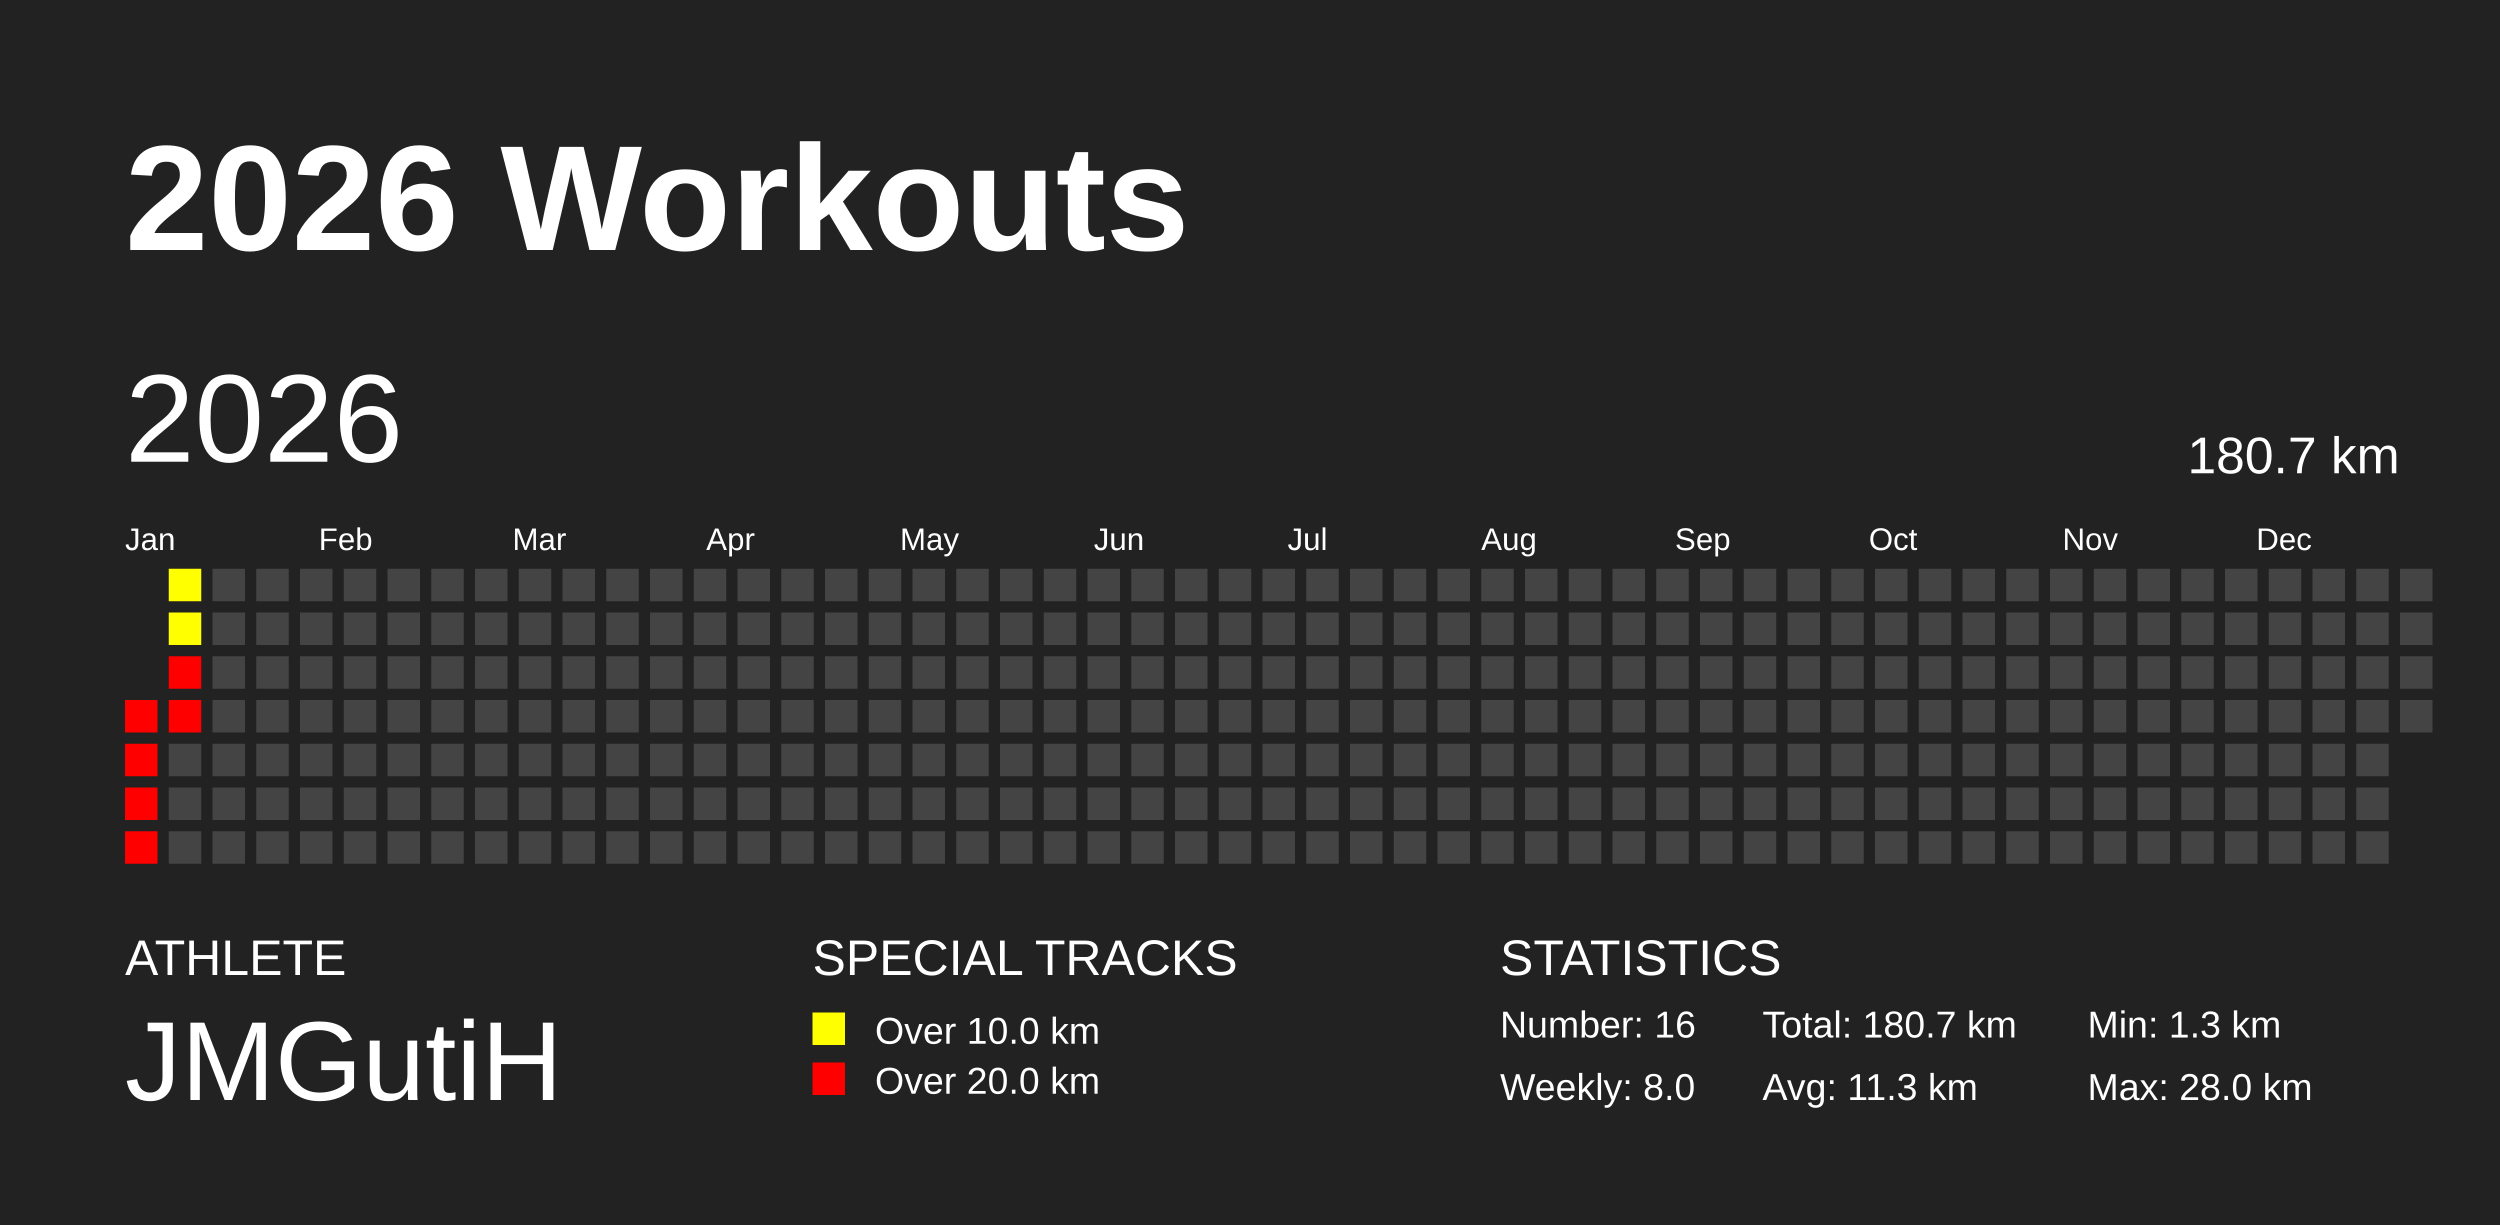
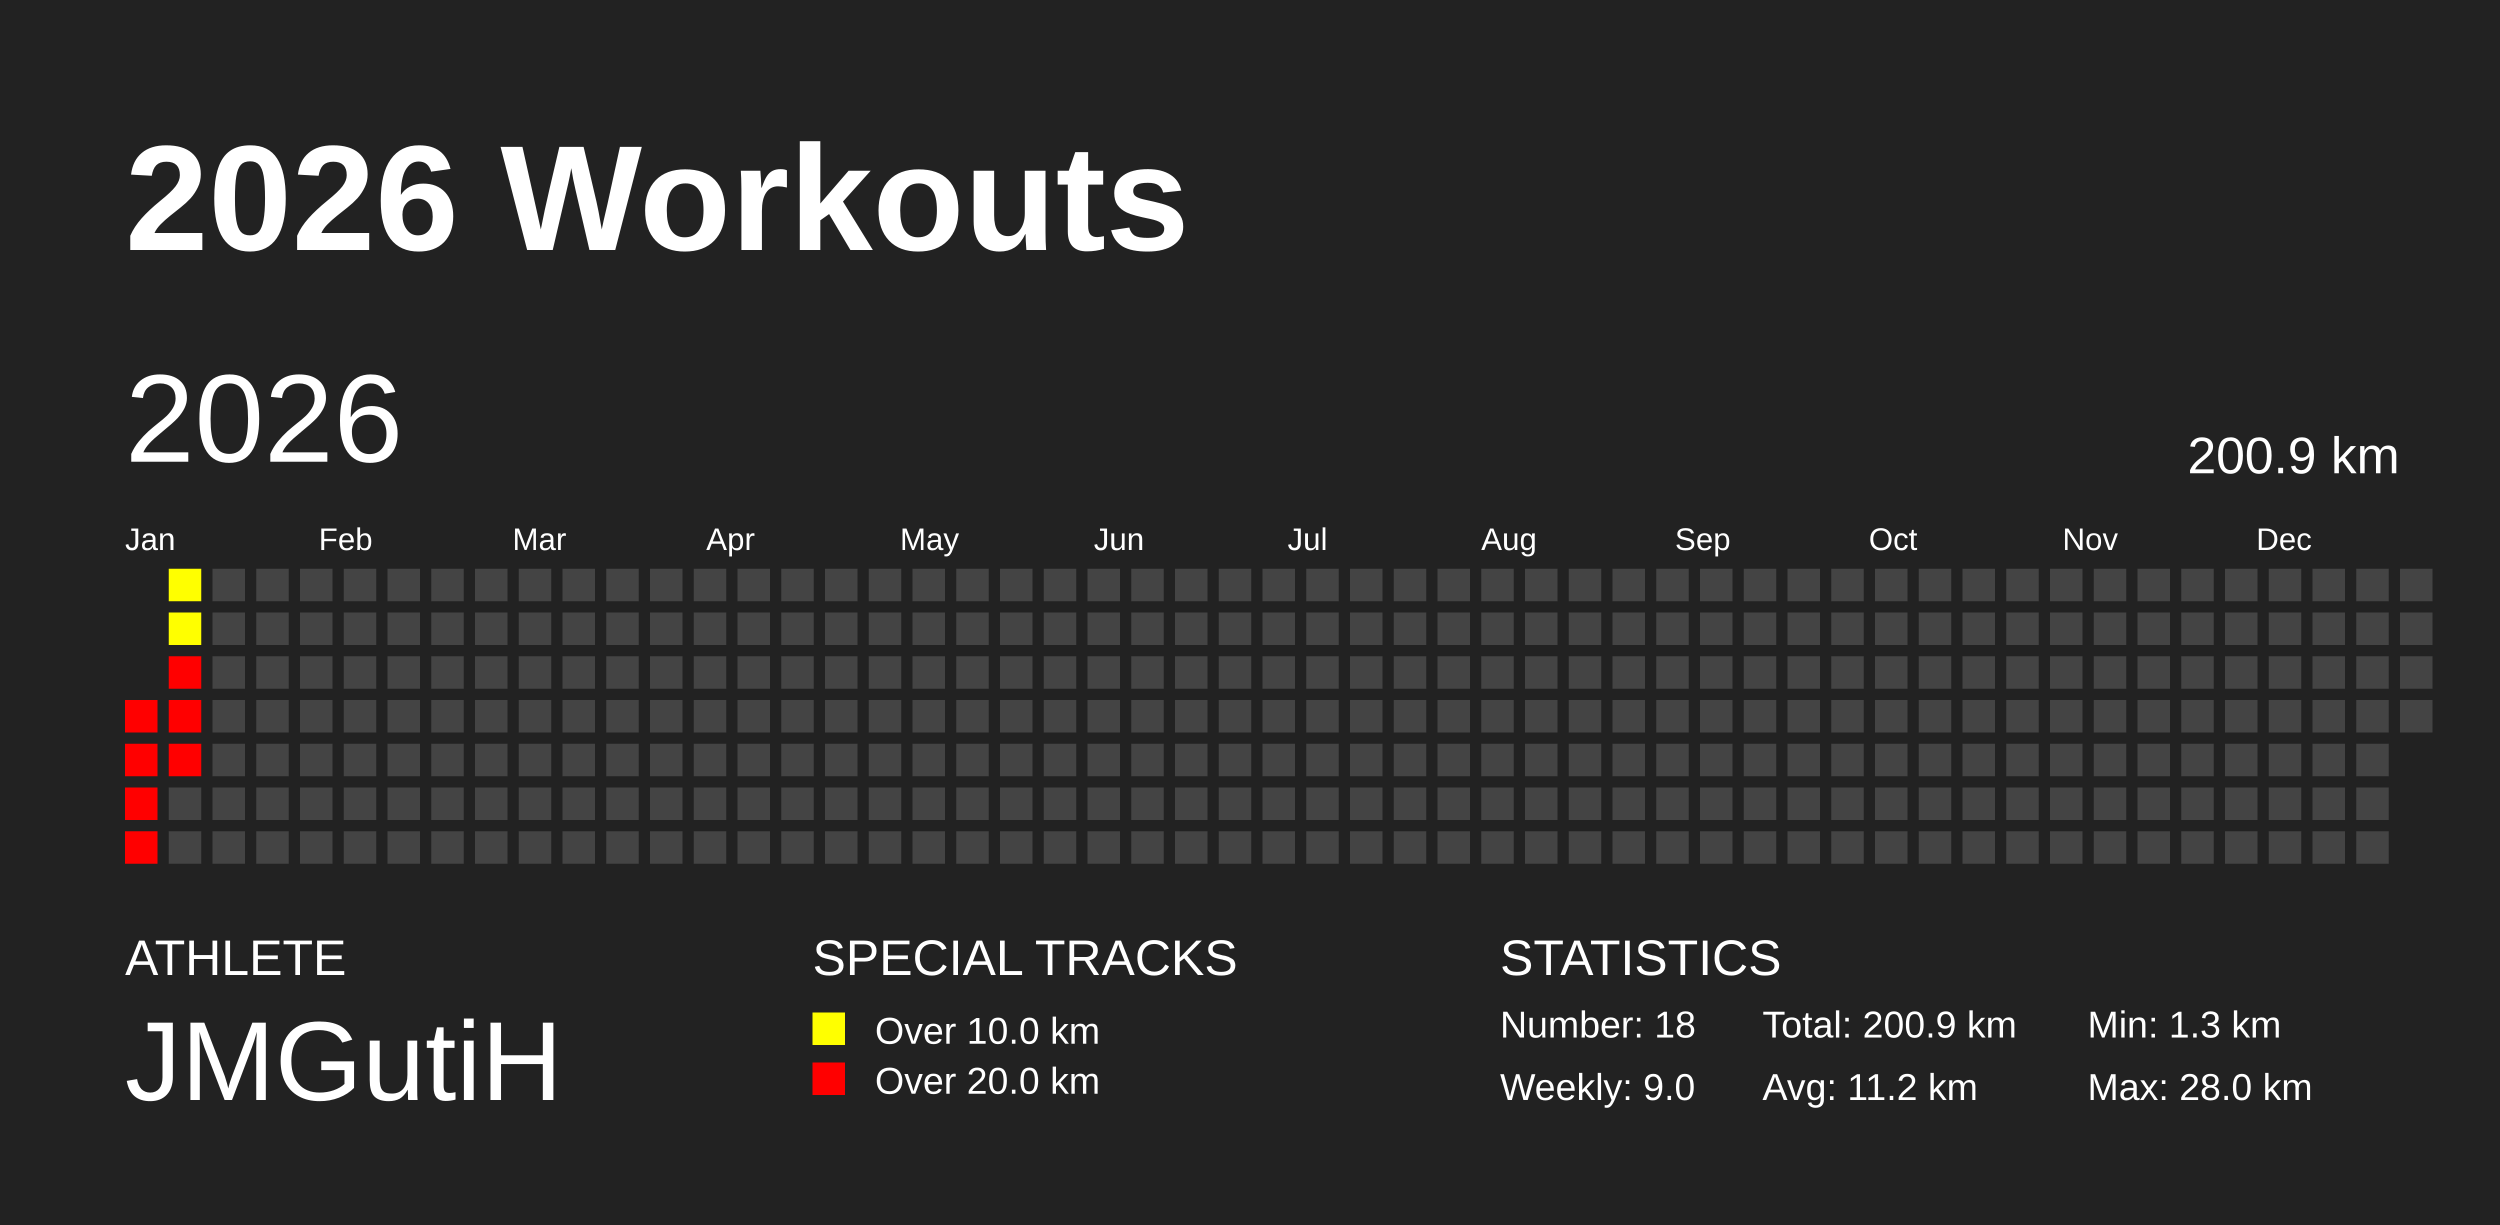
<svg xmlns="http://www.w3.org/2000/svg" baseProfile="full" height="98mm" version="1.1" viewBox="0,0,200,98" width="200mm">
  <defs />
  <rect fill="#222222" height="98" width="200" x="0" y="0" />
  <text fill="#FFFFFF" style="font-size:12px; font-family:Arial; font-weight:bold;" x="10" y="20">2026 Workouts</text>
  <text fill="#FFFFFF" style="font-size:4px; font-family:Arial" x="10" y="78">ATHLETE</text>
  <text fill="#FFFFFF" style="font-size:9px; font-family:Arial" x="10" y="88">JMGutiH</text>
  <text fill="#FFFFFF" style="font-size:4px; font-family:Arial" x="65" y="78">SPECIAL TRACKS</text>
  <rect fill="yellow" height="2.6" width="2.6" x="65" y="81" />
  <text fill="#FFFFFF" style="font-size:3px; font-family:Arial" x="70" y="83.5">Over 10.0 km</text>
  <rect fill="red" height="2.6" width="2.6" x="65" y="85" />
  <text fill="#FFFFFF" style="font-size:3px; font-family:Arial" x="70" y="87.5">Over 20.0 km</text>
  <text fill="#FFFFFF" style="font-size:4px; font-family:Arial" x="120" y="78">STATISTICS</text>
-   <text fill="#FFFFFF" style="font-size:3px; font-family:Arial" x="120" y="83">Number: 16</text>
-   <text fill="#FFFFFF" style="font-size:3px; font-family:Arial" x="120" y="88">Weekly: 8.0</text>
-   <text fill="#FFFFFF" style="font-size:3px; font-family:Arial" x="141" y="83">Total: 180.7 km</text>
-   <text fill="#FFFFFF" style="font-size:3px; font-family:Arial" x="141" y="88">Avg: 11.3 km</text>
+   <text fill="#FFFFFF" style="font-size:3px; font-family:Arial" x="120" y="83">Number: 18</text>
+   <text fill="#FFFFFF" style="font-size:3px; font-family:Arial" x="120" y="88">Weekly: 9.0</text>
+   <text fill="#FFFFFF" style="font-size:3px; font-family:Arial" x="141" y="83">Total: 200.9 km</text>
+   <text fill="#FFFFFF" style="font-size:3px; font-family:Arial" x="141" y="88">Avg: 11.2 km</text>
  <text fill="#FFFFFF" style="font-size:3px; font-family:Arial" x="167" y="83">Min: 1.3 km</text>
  <text fill="#FFFFFF" style="font-size:3px; font-family:Arial" x="167" y="88">Max: 28.0 km</text>
  <text dominant-baseline="hanging" fill="#FFFFFF" style="font-size:10.0px; font-family:Arial;" x="10" y="30">2026</text>
-   <text dominant-baseline="hanging" fill="#FFFFFF" style="font-size:4.125px; font-family:Arial;" x="175" y="35">180.7 km</text>
+   <text dominant-baseline="hanging" fill="#FFFFFF" style="font-size:4.125px; font-family:Arial;" x="175" y="35">200.9 km</text>
  <text fill="#FFFFFF" style="font-size:2.5px; font-family:Arial" x="10.0" y="44">Jan</text>
  <text fill="#FFFFFF" style="font-size:2.5px; font-family:Arial" x="25.5" y="44">Feb</text>
  <text fill="#FFFFFF" style="font-size:2.5px; font-family:Arial" x="41.0" y="44">Mar</text>
  <text fill="#FFFFFF" style="font-size:2.5px; font-family:Arial" x="56.5" y="44">Apr</text>
  <text fill="#FFFFFF" style="font-size:2.5px; font-family:Arial" x="72.0" y="44">May</text>
  <text fill="#FFFFFF" style="font-size:2.5px; font-family:Arial" x="87.5" y="44">Jun</text>
  <text fill="#FFFFFF" style="font-size:2.5px; font-family:Arial" x="103.0" y="44">Jul</text>
  <text fill="#FFFFFF" style="font-size:2.5px; font-family:Arial" x="118.5" y="44">Aug</text>
  <text fill="#FFFFFF" style="font-size:2.5px; font-family:Arial" x="134.0" y="44">Sep</text>
  <text fill="#FFFFFF" style="font-size:2.5px; font-family:Arial" x="149.5" y="44">Oct</text>
  <text fill="#FFFFFF" style="font-size:2.5px; font-family:Arial" x="165.0" y="44">Nov</text>
  <text fill="#FFFFFF" style="font-size:2.5px; font-family:Arial" x="180.5" y="44">Dec</text>
  <rect fill="red" height="2.6" width="2.6" x="10.0" y="56.0" />
  <rect fill="red" height="2.6" width="2.6" x="10.0" y="59.5" />
  <rect fill="red" height="2.6" width="2.6" x="10.0" y="63.0" />
  <rect fill="red" height="2.6" width="2.6" x="10.0" y="66.5" />
  <rect fill="#ffff00" height="2.6" width="2.6" x="13.5" y="45.5" />
  <rect fill="#ffff00" height="2.6" width="2.6" x="13.5" y="49.0" />
  <rect fill="red" height="2.6" width="2.6" x="13.5" y="52.5" />
  <rect fill="red" height="2.6" width="2.6" x="13.5" y="56.0" />
-   <rect fill="#444444" height="2.6" width="2.6" x="13.5" y="59.5" />
+   <rect fill="red" height="2.6" width="2.6" x="13.5" y="59.5" />
  <rect fill="#444444" height="2.6" width="2.6" x="13.5" y="63.0" />
  <rect fill="#444444" height="2.6" width="2.6" x="13.5" y="66.5" />
  <rect fill="#444444" height="2.6" width="2.6" x="17.0" y="45.5" />
  <rect fill="#444444" height="2.6" width="2.6" x="17.0" y="49.0" />
  <rect fill="#444444" height="2.6" width="2.6" x="17.0" y="52.5" />
  <rect fill="#444444" height="2.6" width="2.6" x="17.0" y="56.0" />
  <rect fill="#444444" height="2.6" width="2.6" x="17.0" y="59.5" />
  <rect fill="#444444" height="2.6" width="2.6" x="17.0" y="63.0" />
  <rect fill="#444444" height="2.6" width="2.6" x="17.0" y="66.5" />
  <rect fill="#444444" height="2.6" width="2.6" x="20.5" y="45.5" />
  <rect fill="#444444" height="2.6" width="2.6" x="20.5" y="49.0" />
  <rect fill="#444444" height="2.6" width="2.6" x="20.5" y="52.5" />
  <rect fill="#444444" height="2.6" width="2.6" x="20.5" y="56.0" />
  <rect fill="#444444" height="2.6" width="2.6" x="20.5" y="59.5" />
  <rect fill="#444444" height="2.6" width="2.6" x="20.5" y="63.0" />
  <rect fill="#444444" height="2.6" width="2.6" x="20.5" y="66.5" />
  <rect fill="#444444" height="2.6" width="2.6" x="24.0" y="45.5" />
  <rect fill="#444444" height="2.6" width="2.6" x="24.0" y="49.0" />
  <rect fill="#444444" height="2.6" width="2.6" x="24.0" y="52.5" />
  <rect fill="#444444" height="2.6" width="2.6" x="24.0" y="56.0" />
  <rect fill="#444444" height="2.6" width="2.6" x="24.0" y="59.5" />
  <rect fill="#444444" height="2.6" width="2.6" x="24.0" y="63.0" />
  <rect fill="#444444" height="2.6" width="2.6" x="24.0" y="66.5" />
  <rect fill="#444444" height="2.6" width="2.6" x="27.5" y="45.5" />
  <rect fill="#444444" height="2.6" width="2.6" x="27.5" y="49.0" />
  <rect fill="#444444" height="2.6" width="2.6" x="27.5" y="52.5" />
  <rect fill="#444444" height="2.6" width="2.6" x="27.5" y="56.0" />
  <rect fill="#444444" height="2.6" width="2.6" x="27.5" y="59.5" />
  <rect fill="#444444" height="2.6" width="2.6" x="27.5" y="63.0" />
  <rect fill="#444444" height="2.6" width="2.6" x="27.5" y="66.5" />
  <rect fill="#444444" height="2.6" width="2.6" x="31.0" y="45.5" />
  <rect fill="#444444" height="2.6" width="2.6" x="31.0" y="49.0" />
  <rect fill="#444444" height="2.6" width="2.6" x="31.0" y="52.5" />
  <rect fill="#444444" height="2.6" width="2.6" x="31.0" y="56.0" />
  <rect fill="#444444" height="2.6" width="2.6" x="31.0" y="59.5" />
  <rect fill="#444444" height="2.6" width="2.6" x="31.0" y="63.0" />
  <rect fill="#444444" height="2.6" width="2.6" x="31.0" y="66.5" />
  <rect fill="#444444" height="2.6" width="2.6" x="34.5" y="45.5" />
  <rect fill="#444444" height="2.6" width="2.6" x="34.5" y="49.0" />
  <rect fill="#444444" height="2.6" width="2.6" x="34.5" y="52.5" />
  <rect fill="#444444" height="2.6" width="2.6" x="34.5" y="56.0" />
  <rect fill="#444444" height="2.6" width="2.6" x="34.5" y="59.5" />
  <rect fill="#444444" height="2.6" width="2.6" x="34.5" y="63.0" />
  <rect fill="#444444" height="2.6" width="2.6" x="34.5" y="66.5" />
  <rect fill="#444444" height="2.6" width="2.6" x="38.0" y="45.5" />
  <rect fill="#444444" height="2.6" width="2.6" x="38.0" y="49.0" />
  <rect fill="#444444" height="2.6" width="2.6" x="38.0" y="52.5" />
  <rect fill="#444444" height="2.6" width="2.6" x="38.0" y="56.0" />
  <rect fill="#444444" height="2.6" width="2.6" x="38.0" y="59.5" />
  <rect fill="#444444" height="2.6" width="2.6" x="38.0" y="63.0" />
  <rect fill="#444444" height="2.6" width="2.6" x="38.0" y="66.5" />
  <rect fill="#444444" height="2.6" width="2.6" x="41.5" y="45.5" />
  <rect fill="#444444" height="2.6" width="2.6" x="41.5" y="49.0" />
  <rect fill="#444444" height="2.6" width="2.6" x="41.5" y="52.5" />
  <rect fill="#444444" height="2.6" width="2.6" x="41.5" y="56.0" />
  <rect fill="#444444" height="2.6" width="2.6" x="41.5" y="59.5" />
  <rect fill="#444444" height="2.6" width="2.6" x="41.5" y="63.0" />
  <rect fill="#444444" height="2.6" width="2.6" x="41.5" y="66.5" />
  <rect fill="#444444" height="2.6" width="2.6" x="45.0" y="45.5" />
  <rect fill="#444444" height="2.6" width="2.6" x="45.0" y="49.0" />
  <rect fill="#444444" height="2.6" width="2.6" x="45.0" y="52.5" />
  <rect fill="#444444" height="2.6" width="2.6" x="45.0" y="56.0" />
  <rect fill="#444444" height="2.6" width="2.6" x="45.0" y="59.5" />
  <rect fill="#444444" height="2.6" width="2.6" x="45.0" y="63.0" />
  <rect fill="#444444" height="2.6" width="2.6" x="45.0" y="66.5" />
  <rect fill="#444444" height="2.6" width="2.6" x="48.5" y="45.5" />
  <rect fill="#444444" height="2.6" width="2.6" x="48.5" y="49.0" />
  <rect fill="#444444" height="2.6" width="2.6" x="48.5" y="52.5" />
  <rect fill="#444444" height="2.6" width="2.6" x="48.5" y="56.0" />
  <rect fill="#444444" height="2.6" width="2.6" x="48.5" y="59.5" />
  <rect fill="#444444" height="2.6" width="2.6" x="48.5" y="63.0" />
  <rect fill="#444444" height="2.6" width="2.6" x="48.5" y="66.5" />
  <rect fill="#444444" height="2.6" width="2.6" x="52.0" y="45.5" />
  <rect fill="#444444" height="2.6" width="2.6" x="52.0" y="49.0" />
  <rect fill="#444444" height="2.6" width="2.6" x="52.0" y="52.5" />
  <rect fill="#444444" height="2.6" width="2.6" x="52.0" y="56.0" />
  <rect fill="#444444" height="2.6" width="2.6" x="52.0" y="59.5" />
  <rect fill="#444444" height="2.6" width="2.6" x="52.0" y="63.0" />
  <rect fill="#444444" height="2.6" width="2.6" x="52.0" y="66.5" />
  <rect fill="#444444" height="2.6" width="2.6" x="55.5" y="45.5" />
  <rect fill="#444444" height="2.6" width="2.6" x="55.5" y="49.0" />
  <rect fill="#444444" height="2.6" width="2.6" x="55.5" y="52.5" />
  <rect fill="#444444" height="2.6" width="2.6" x="55.5" y="56.0" />
  <rect fill="#444444" height="2.6" width="2.6" x="55.5" y="59.5" />
  <rect fill="#444444" height="2.6" width="2.6" x="55.5" y="63.0" />
  <rect fill="#444444" height="2.6" width="2.6" x="55.5" y="66.5" />
  <rect fill="#444444" height="2.6" width="2.6" x="59.0" y="45.5" />
  <rect fill="#444444" height="2.6" width="2.6" x="59.0" y="49.0" />
  <rect fill="#444444" height="2.6" width="2.6" x="59.0" y="52.5" />
  <rect fill="#444444" height="2.6" width="2.6" x="59.0" y="56.0" />
  <rect fill="#444444" height="2.6" width="2.6" x="59.0" y="59.5" />
  <rect fill="#444444" height="2.6" width="2.6" x="59.0" y="63.0" />
  <rect fill="#444444" height="2.6" width="2.6" x="59.0" y="66.5" />
  <rect fill="#444444" height="2.6" width="2.6" x="62.5" y="45.5" />
  <rect fill="#444444" height="2.6" width="2.6" x="62.5" y="49.0" />
  <rect fill="#444444" height="2.6" width="2.6" x="62.5" y="52.5" />
  <rect fill="#444444" height="2.6" width="2.6" x="62.5" y="56.0" />
  <rect fill="#444444" height="2.6" width="2.6" x="62.5" y="59.5" />
  <rect fill="#444444" height="2.6" width="2.6" x="62.5" y="63.0" />
  <rect fill="#444444" height="2.6" width="2.6" x="62.5" y="66.5" />
  <rect fill="#444444" height="2.6" width="2.6" x="66.0" y="45.5" />
  <rect fill="#444444" height="2.6" width="2.6" x="66.0" y="49.0" />
  <rect fill="#444444" height="2.6" width="2.6" x="66.0" y="52.5" />
  <rect fill="#444444" height="2.6" width="2.6" x="66.0" y="56.0" />
  <rect fill="#444444" height="2.6" width="2.6" x="66.0" y="59.5" />
  <rect fill="#444444" height="2.6" width="2.6" x="66.0" y="63.0" />
  <rect fill="#444444" height="2.6" width="2.6" x="66.0" y="66.5" />
  <rect fill="#444444" height="2.6" width="2.6" x="69.5" y="45.5" />
  <rect fill="#444444" height="2.6" width="2.6" x="69.5" y="49.0" />
  <rect fill="#444444" height="2.6" width="2.6" x="69.5" y="52.5" />
  <rect fill="#444444" height="2.6" width="2.6" x="69.5" y="56.0" />
  <rect fill="#444444" height="2.6" width="2.6" x="69.5" y="59.5" />
  <rect fill="#444444" height="2.6" width="2.6" x="69.5" y="63.0" />
  <rect fill="#444444" height="2.6" width="2.6" x="69.5" y="66.5" />
  <rect fill="#444444" height="2.6" width="2.6" x="73.0" y="45.5" />
  <rect fill="#444444" height="2.6" width="2.6" x="73.0" y="49.0" />
  <rect fill="#444444" height="2.6" width="2.6" x="73.0" y="52.5" />
  <rect fill="#444444" height="2.6" width="2.6" x="73.0" y="56.0" />
  <rect fill="#444444" height="2.6" width="2.6" x="73.0" y="59.5" />
  <rect fill="#444444" height="2.6" width="2.6" x="73.0" y="63.0" />
  <rect fill="#444444" height="2.6" width="2.6" x="73.0" y="66.5" />
  <rect fill="#444444" height="2.6" width="2.6" x="76.5" y="45.5" />
  <rect fill="#444444" height="2.6" width="2.6" x="76.5" y="49.0" />
  <rect fill="#444444" height="2.6" width="2.6" x="76.5" y="52.5" />
  <rect fill="#444444" height="2.6" width="2.6" x="76.5" y="56.0" />
  <rect fill="#444444" height="2.6" width="2.6" x="76.5" y="59.5" />
  <rect fill="#444444" height="2.6" width="2.6" x="76.5" y="63.0" />
  <rect fill="#444444" height="2.6" width="2.6" x="76.5" y="66.5" />
  <rect fill="#444444" height="2.6" width="2.6" x="80.0" y="45.5" />
  <rect fill="#444444" height="2.6" width="2.6" x="80.0" y="49.0" />
  <rect fill="#444444" height="2.6" width="2.6" x="80.0" y="52.5" />
  <rect fill="#444444" height="2.6" width="2.6" x="80.0" y="56.0" />
  <rect fill="#444444" height="2.6" width="2.6" x="80.0" y="59.5" />
  <rect fill="#444444" height="2.6" width="2.6" x="80.0" y="63.0" />
  <rect fill="#444444" height="2.6" width="2.6" x="80.0" y="66.5" />
  <rect fill="#444444" height="2.6" width="2.6" x="83.5" y="45.5" />
  <rect fill="#444444" height="2.6" width="2.6" x="83.5" y="49.0" />
  <rect fill="#444444" height="2.6" width="2.6" x="83.5" y="52.5" />
  <rect fill="#444444" height="2.6" width="2.6" x="83.5" y="56.0" />
  <rect fill="#444444" height="2.6" width="2.6" x="83.5" y="59.5" />
  <rect fill="#444444" height="2.6" width="2.6" x="83.5" y="63.0" />
  <rect fill="#444444" height="2.6" width="2.6" x="83.5" y="66.5" />
  <rect fill="#444444" height="2.6" width="2.6" x="87.0" y="45.5" />
  <rect fill="#444444" height="2.6" width="2.6" x="87.0" y="49.0" />
  <rect fill="#444444" height="2.6" width="2.6" x="87.0" y="52.5" />
  <rect fill="#444444" height="2.6" width="2.6" x="87.0" y="56.0" />
  <rect fill="#444444" height="2.6" width="2.6" x="87.0" y="59.5" />
  <rect fill="#444444" height="2.6" width="2.6" x="87.0" y="63.0" />
  <rect fill="#444444" height="2.6" width="2.6" x="87.0" y="66.5" />
  <rect fill="#444444" height="2.6" width="2.6" x="90.5" y="45.5" />
  <rect fill="#444444" height="2.6" width="2.6" x="90.5" y="49.0" />
  <rect fill="#444444" height="2.6" width="2.6" x="90.5" y="52.5" />
  <rect fill="#444444" height="2.6" width="2.6" x="90.5" y="56.0" />
  <rect fill="#444444" height="2.6" width="2.6" x="90.5" y="59.5" />
  <rect fill="#444444" height="2.6" width="2.6" x="90.5" y="63.0" />
  <rect fill="#444444" height="2.6" width="2.6" x="90.5" y="66.5" />
  <rect fill="#444444" height="2.6" width="2.6" x="94.0" y="45.5" />
  <rect fill="#444444" height="2.6" width="2.6" x="94.0" y="49.0" />
  <rect fill="#444444" height="2.6" width="2.6" x="94.0" y="52.5" />
  <rect fill="#444444" height="2.6" width="2.6" x="94.0" y="56.0" />
  <rect fill="#444444" height="2.6" width="2.6" x="94.0" y="59.5" />
  <rect fill="#444444" height="2.6" width="2.6" x="94.0" y="63.0" />
  <rect fill="#444444" height="2.6" width="2.6" x="94.0" y="66.5" />
  <rect fill="#444444" height="2.6" width="2.6" x="97.5" y="45.5" />
  <rect fill="#444444" height="2.6" width="2.6" x="97.5" y="49.0" />
  <rect fill="#444444" height="2.6" width="2.6" x="97.5" y="52.5" />
  <rect fill="#444444" height="2.6" width="2.6" x="97.5" y="56.0" />
  <rect fill="#444444" height="2.6" width="2.6" x="97.5" y="59.5" />
  <rect fill="#444444" height="2.6" width="2.6" x="97.5" y="63.0" />
  <rect fill="#444444" height="2.6" width="2.6" x="97.5" y="66.5" />
  <rect fill="#444444" height="2.6" width="2.6" x="101.0" y="45.5" />
  <rect fill="#444444" height="2.6" width="2.6" x="101.0" y="49.0" />
  <rect fill="#444444" height="2.6" width="2.6" x="101.0" y="52.5" />
  <rect fill="#444444" height="2.6" width="2.6" x="101.0" y="56.0" />
  <rect fill="#444444" height="2.6" width="2.6" x="101.0" y="59.5" />
  <rect fill="#444444" height="2.6" width="2.6" x="101.0" y="63.0" />
  <rect fill="#444444" height="2.6" width="2.6" x="101.0" y="66.5" />
  <rect fill="#444444" height="2.6" width="2.6" x="104.5" y="45.5" />
  <rect fill="#444444" height="2.6" width="2.6" x="104.5" y="49.0" />
  <rect fill="#444444" height="2.6" width="2.6" x="104.5" y="52.5" />
  <rect fill="#444444" height="2.6" width="2.6" x="104.5" y="56.0" />
  <rect fill="#444444" height="2.6" width="2.6" x="104.5" y="59.5" />
  <rect fill="#444444" height="2.6" width="2.6" x="104.5" y="63.0" />
  <rect fill="#444444" height="2.6" width="2.6" x="104.5" y="66.5" />
  <rect fill="#444444" height="2.6" width="2.6" x="108.0" y="45.5" />
  <rect fill="#444444" height="2.6" width="2.6" x="108.0" y="49.0" />
  <rect fill="#444444" height="2.6" width="2.6" x="108.0" y="52.5" />
  <rect fill="#444444" height="2.6" width="2.6" x="108.0" y="56.0" />
  <rect fill="#444444" height="2.6" width="2.6" x="108.0" y="59.5" />
  <rect fill="#444444" height="2.6" width="2.6" x="108.0" y="63.0" />
  <rect fill="#444444" height="2.6" width="2.6" x="108.0" y="66.5" />
  <rect fill="#444444" height="2.6" width="2.6" x="111.5" y="45.5" />
  <rect fill="#444444" height="2.6" width="2.6" x="111.5" y="49.0" />
  <rect fill="#444444" height="2.6" width="2.6" x="111.5" y="52.5" />
  <rect fill="#444444" height="2.6" width="2.6" x="111.5" y="56.0" />
  <rect fill="#444444" height="2.6" width="2.6" x="111.5" y="59.5" />
  <rect fill="#444444" height="2.6" width="2.6" x="111.5" y="63.0" />
  <rect fill="#444444" height="2.6" width="2.6" x="111.5" y="66.5" />
  <rect fill="#444444" height="2.6" width="2.6" x="115.0" y="45.5" />
  <rect fill="#444444" height="2.6" width="2.6" x="115.0" y="49.0" />
  <rect fill="#444444" height="2.6" width="2.6" x="115.0" y="52.5" />
  <rect fill="#444444" height="2.6" width="2.6" x="115.0" y="56.0" />
  <rect fill="#444444" height="2.6" width="2.6" x="115.0" y="59.5" />
  <rect fill="#444444" height="2.6" width="2.6" x="115.0" y="63.0" />
  <rect fill="#444444" height="2.6" width="2.6" x="115.0" y="66.5" />
  <rect fill="#444444" height="2.6" width="2.6" x="118.5" y="45.5" />
  <rect fill="#444444" height="2.6" width="2.6" x="118.5" y="49.0" />
  <rect fill="#444444" height="2.6" width="2.6" x="118.5" y="52.5" />
  <rect fill="#444444" height="2.6" width="2.6" x="118.5" y="56.0" />
  <rect fill="#444444" height="2.6" width="2.6" x="118.5" y="59.5" />
  <rect fill="#444444" height="2.6" width="2.6" x="118.5" y="63.0" />
  <rect fill="#444444" height="2.6" width="2.6" x="118.5" y="66.5" />
  <rect fill="#444444" height="2.6" width="2.6" x="122.0" y="45.5" />
  <rect fill="#444444" height="2.6" width="2.6" x="122.0" y="49.0" />
  <rect fill="#444444" height="2.6" width="2.6" x="122.0" y="52.5" />
  <rect fill="#444444" height="2.6" width="2.6" x="122.0" y="56.0" />
  <rect fill="#444444" height="2.6" width="2.6" x="122.0" y="59.5" />
  <rect fill="#444444" height="2.6" width="2.6" x="122.0" y="63.0" />
  <rect fill="#444444" height="2.6" width="2.6" x="122.0" y="66.5" />
  <rect fill="#444444" height="2.6" width="2.6" x="125.5" y="45.5" />
  <rect fill="#444444" height="2.6" width="2.6" x="125.5" y="49.0" />
  <rect fill="#444444" height="2.6" width="2.6" x="125.5" y="52.5" />
  <rect fill="#444444" height="2.6" width="2.6" x="125.5" y="56.0" />
  <rect fill="#444444" height="2.6" width="2.6" x="125.5" y="59.5" />
  <rect fill="#444444" height="2.6" width="2.6" x="125.5" y="63.0" />
  <rect fill="#444444" height="2.6" width="2.6" x="125.5" y="66.5" />
  <rect fill="#444444" height="2.6" width="2.6" x="129.0" y="45.5" />
  <rect fill="#444444" height="2.6" width="2.6" x="129.0" y="49.0" />
  <rect fill="#444444" height="2.6" width="2.6" x="129.0" y="52.5" />
  <rect fill="#444444" height="2.6" width="2.6" x="129.0" y="56.0" />
  <rect fill="#444444" height="2.6" width="2.6" x="129.0" y="59.5" />
  <rect fill="#444444" height="2.6" width="2.6" x="129.0" y="63.0" />
  <rect fill="#444444" height="2.6" width="2.6" x="129.0" y="66.5" />
  <rect fill="#444444" height="2.6" width="2.6" x="132.5" y="45.5" />
  <rect fill="#444444" height="2.6" width="2.6" x="132.5" y="49.0" />
  <rect fill="#444444" height="2.6" width="2.6" x="132.5" y="52.5" />
  <rect fill="#444444" height="2.6" width="2.6" x="132.5" y="56.0" />
  <rect fill="#444444" height="2.6" width="2.6" x="132.5" y="59.5" />
  <rect fill="#444444" height="2.6" width="2.6" x="132.5" y="63.0" />
  <rect fill="#444444" height="2.6" width="2.6" x="132.5" y="66.5" />
  <rect fill="#444444" height="2.6" width="2.6" x="136.0" y="45.5" />
  <rect fill="#444444" height="2.6" width="2.6" x="136.0" y="49.0" />
  <rect fill="#444444" height="2.6" width="2.6" x="136.0" y="52.5" />
  <rect fill="#444444" height="2.6" width="2.6" x="136.0" y="56.0" />
  <rect fill="#444444" height="2.6" width="2.6" x="136.0" y="59.5" />
  <rect fill="#444444" height="2.6" width="2.6" x="136.0" y="63.0" />
  <rect fill="#444444" height="2.6" width="2.6" x="136.0" y="66.5" />
  <rect fill="#444444" height="2.6" width="2.6" x="139.5" y="45.5" />
  <rect fill="#444444" height="2.6" width="2.6" x="139.5" y="49.0" />
  <rect fill="#444444" height="2.6" width="2.6" x="139.5" y="52.5" />
  <rect fill="#444444" height="2.6" width="2.6" x="139.5" y="56.0" />
  <rect fill="#444444" height="2.6" width="2.6" x="139.5" y="59.5" />
  <rect fill="#444444" height="2.6" width="2.6" x="139.5" y="63.0" />
  <rect fill="#444444" height="2.6" width="2.6" x="139.5" y="66.5" />
  <rect fill="#444444" height="2.6" width="2.6" x="143.0" y="45.5" />
  <rect fill="#444444" height="2.6" width="2.6" x="143.0" y="49.0" />
  <rect fill="#444444" height="2.6" width="2.6" x="143.0" y="52.5" />
  <rect fill="#444444" height="2.6" width="2.6" x="143.0" y="56.0" />
  <rect fill="#444444" height="2.6" width="2.6" x="143.0" y="59.5" />
  <rect fill="#444444" height="2.6" width="2.6" x="143.0" y="63.0" />
  <rect fill="#444444" height="2.6" width="2.6" x="143.0" y="66.5" />
  <rect fill="#444444" height="2.6" width="2.6" x="146.5" y="45.5" />
  <rect fill="#444444" height="2.6" width="2.6" x="146.5" y="49.0" />
  <rect fill="#444444" height="2.6" width="2.6" x="146.5" y="52.5" />
  <rect fill="#444444" height="2.6" width="2.6" x="146.5" y="56.0" />
  <rect fill="#444444" height="2.6" width="2.6" x="146.5" y="59.5" />
  <rect fill="#444444" height="2.6" width="2.6" x="146.5" y="63.0" />
  <rect fill="#444444" height="2.6" width="2.6" x="146.5" y="66.5" />
  <rect fill="#444444" height="2.6" width="2.6" x="150.0" y="45.5" />
  <rect fill="#444444" height="2.6" width="2.6" x="150.0" y="49.0" />
  <rect fill="#444444" height="2.6" width="2.6" x="150.0" y="52.5" />
  <rect fill="#444444" height="2.6" width="2.6" x="150.0" y="56.0" />
  <rect fill="#444444" height="2.6" width="2.6" x="150.0" y="59.5" />
  <rect fill="#444444" height="2.6" width="2.6" x="150.0" y="63.0" />
  <rect fill="#444444" height="2.6" width="2.6" x="150.0" y="66.5" />
  <rect fill="#444444" height="2.6" width="2.6" x="153.5" y="45.5" />
  <rect fill="#444444" height="2.6" width="2.6" x="153.5" y="49.0" />
  <rect fill="#444444" height="2.6" width="2.6" x="153.5" y="52.5" />
  <rect fill="#444444" height="2.6" width="2.6" x="153.5" y="56.0" />
  <rect fill="#444444" height="2.6" width="2.6" x="153.5" y="59.5" />
  <rect fill="#444444" height="2.6" width="2.6" x="153.5" y="63.0" />
  <rect fill="#444444" height="2.6" width="2.6" x="153.5" y="66.5" />
  <rect fill="#444444" height="2.6" width="2.6" x="157.0" y="45.5" />
  <rect fill="#444444" height="2.6" width="2.6" x="157.0" y="49.0" />
  <rect fill="#444444" height="2.6" width="2.6" x="157.0" y="52.5" />
  <rect fill="#444444" height="2.6" width="2.6" x="157.0" y="56.0" />
  <rect fill="#444444" height="2.6" width="2.6" x="157.0" y="59.5" />
  <rect fill="#444444" height="2.6" width="2.6" x="157.0" y="63.0" />
  <rect fill="#444444" height="2.6" width="2.6" x="157.0" y="66.5" />
  <rect fill="#444444" height="2.6" width="2.6" x="160.5" y="45.5" />
  <rect fill="#444444" height="2.6" width="2.6" x="160.5" y="49.0" />
  <rect fill="#444444" height="2.6" width="2.6" x="160.5" y="52.5" />
  <rect fill="#444444" height="2.6" width="2.6" x="160.5" y="56.0" />
  <rect fill="#444444" height="2.6" width="2.6" x="160.5" y="59.5" />
  <rect fill="#444444" height="2.6" width="2.6" x="160.5" y="63.0" />
  <rect fill="#444444" height="2.6" width="2.6" x="160.5" y="66.5" />
  <rect fill="#444444" height="2.6" width="2.6" x="164.0" y="45.5" />
  <rect fill="#444444" height="2.6" width="2.6" x="164.0" y="49.0" />
  <rect fill="#444444" height="2.6" width="2.6" x="164.0" y="52.5" />
  <rect fill="#444444" height="2.6" width="2.6" x="164.0" y="56.0" />
  <rect fill="#444444" height="2.6" width="2.6" x="164.0" y="59.5" />
  <rect fill="#444444" height="2.6" width="2.6" x="164.0" y="63.0" />
  <rect fill="#444444" height="2.6" width="2.6" x="164.0" y="66.5" />
  <rect fill="#444444" height="2.6" width="2.6" x="167.5" y="45.5" />
  <rect fill="#444444" height="2.6" width="2.6" x="167.5" y="49.0" />
  <rect fill="#444444" height="2.6" width="2.6" x="167.5" y="52.5" />
  <rect fill="#444444" height="2.6" width="2.6" x="167.5" y="56.0" />
  <rect fill="#444444" height="2.6" width="2.6" x="167.5" y="59.5" />
  <rect fill="#444444" height="2.6" width="2.6" x="167.5" y="63.0" />
  <rect fill="#444444" height="2.6" width="2.6" x="167.5" y="66.5" />
  <rect fill="#444444" height="2.6" width="2.6" x="171.0" y="45.5" />
  <rect fill="#444444" height="2.6" width="2.6" x="171.0" y="49.0" />
  <rect fill="#444444" height="2.6" width="2.6" x="171.0" y="52.5" />
  <rect fill="#444444" height="2.6" width="2.6" x="171.0" y="56.0" />
  <rect fill="#444444" height="2.6" width="2.6" x="171.0" y="59.5" />
  <rect fill="#444444" height="2.6" width="2.6" x="171.0" y="63.0" />
  <rect fill="#444444" height="2.6" width="2.6" x="171.0" y="66.5" />
  <rect fill="#444444" height="2.6" width="2.6" x="174.5" y="45.5" />
  <rect fill="#444444" height="2.6" width="2.6" x="174.5" y="49.0" />
  <rect fill="#444444" height="2.6" width="2.6" x="174.5" y="52.5" />
  <rect fill="#444444" height="2.6" width="2.6" x="174.5" y="56.0" />
  <rect fill="#444444" height="2.6" width="2.6" x="174.5" y="59.5" />
  <rect fill="#444444" height="2.6" width="2.6" x="174.5" y="63.0" />
  <rect fill="#444444" height="2.6" width="2.6" x="174.5" y="66.5" />
  <rect fill="#444444" height="2.6" width="2.6" x="178.0" y="45.5" />
  <rect fill="#444444" height="2.6" width="2.6" x="178.0" y="49.0" />
  <rect fill="#444444" height="2.6" width="2.6" x="178.0" y="52.5" />
  <rect fill="#444444" height="2.6" width="2.6" x="178.0" y="56.0" />
  <rect fill="#444444" height="2.6" width="2.6" x="178.0" y="59.5" />
  <rect fill="#444444" height="2.6" width="2.6" x="178.0" y="63.0" />
  <rect fill="#444444" height="2.6" width="2.6" x="178.0" y="66.5" />
  <rect fill="#444444" height="2.6" width="2.6" x="181.5" y="45.5" />
  <rect fill="#444444" height="2.6" width="2.6" x="181.5" y="49.0" />
  <rect fill="#444444" height="2.6" width="2.6" x="181.5" y="52.5" />
  <rect fill="#444444" height="2.6" width="2.6" x="181.5" y="56.0" />
  <rect fill="#444444" height="2.6" width="2.6" x="181.5" y="59.5" />
  <rect fill="#444444" height="2.6" width="2.6" x="181.5" y="63.0" />
  <rect fill="#444444" height="2.6" width="2.6" x="181.5" y="66.5" />
  <rect fill="#444444" height="2.6" width="2.6" x="185.0" y="45.5" />
  <rect fill="#444444" height="2.6" width="2.6" x="185.0" y="49.0" />
  <rect fill="#444444" height="2.6" width="2.6" x="185.0" y="52.5" />
  <rect fill="#444444" height="2.6" width="2.6" x="185.0" y="56.0" />
  <rect fill="#444444" height="2.6" width="2.6" x="185.0" y="59.5" />
  <rect fill="#444444" height="2.6" width="2.6" x="185.0" y="63.0" />
  <rect fill="#444444" height="2.6" width="2.6" x="185.0" y="66.5" />
  <rect fill="#444444" height="2.6" width="2.6" x="188.5" y="45.5" />
  <rect fill="#444444" height="2.6" width="2.6" x="188.5" y="49.0" />
  <rect fill="#444444" height="2.6" width="2.6" x="188.5" y="52.5" />
  <rect fill="#444444" height="2.6" width="2.6" x="188.5" y="56.0" />
  <rect fill="#444444" height="2.6" width="2.6" x="188.5" y="59.5" />
  <rect fill="#444444" height="2.6" width="2.6" x="188.5" y="63.0" />
  <rect fill="#444444" height="2.6" width="2.6" x="188.5" y="66.5" />
  <rect fill="#444444" height="2.6" width="2.6" x="192.0" y="45.5" />
  <rect fill="#444444" height="2.6" width="2.6" x="192.0" y="49.0" />
  <rect fill="#444444" height="2.6" width="2.6" x="192.0" y="52.5" />
  <rect fill="#444444" height="2.6" width="2.6" x="192.0" y="56.0" />
</svg>
